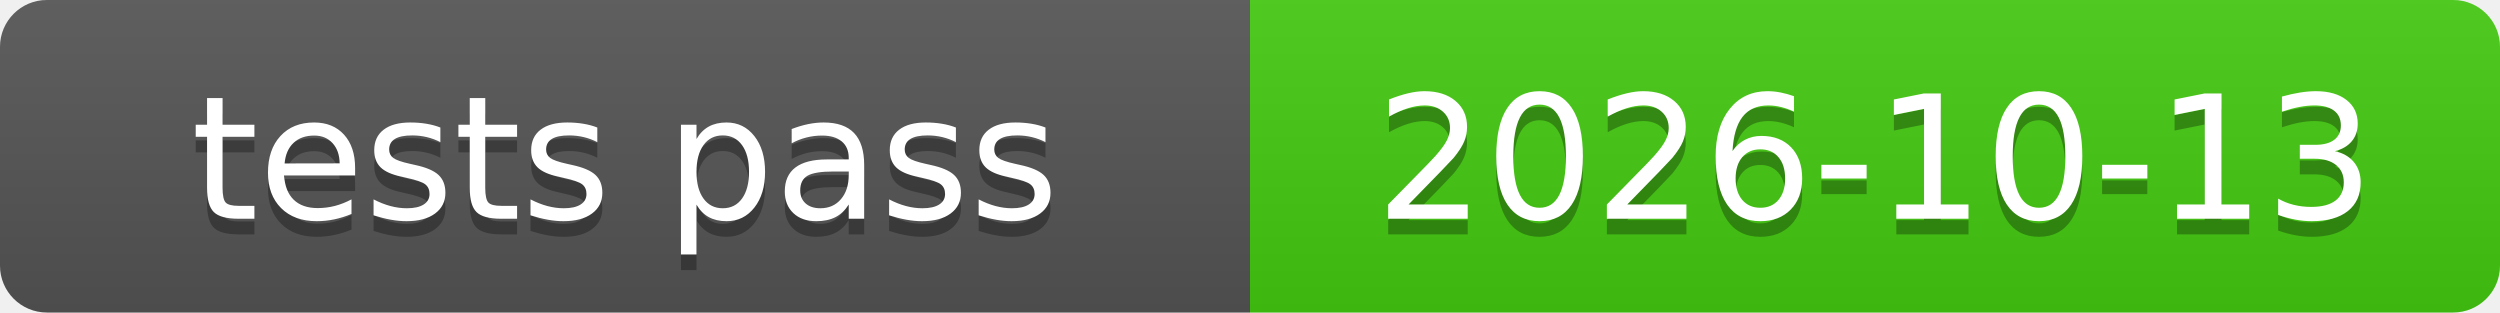
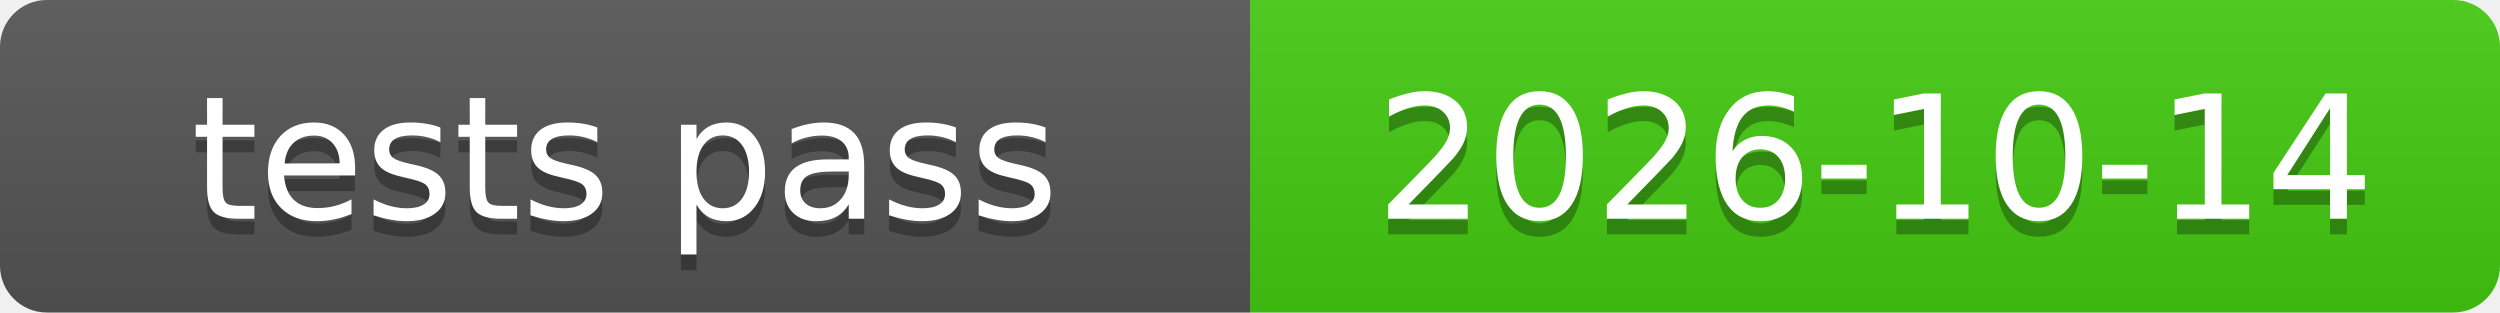
<svg xmlns="http://www.w3.org/2000/svg" xmlns:xlink="http://www.w3.org/1999/xlink" width="160" height="20" role="img">
-   <a target="_blank" xlink:href="https://github.com/symbolic-labs-pub/freedom-that-lasts/commit/914f728ac1d86612ce8683f4f2d0b9ba4686f750">
+   <a target="_blank" xlink:href="https://github.com/symbolic-labs-pub/freedom-that-lasts/commit/2f7a42ee13564a524fdc0cd854a6acf90c7683cb">
    <linearGradient id="s" x2="0" y2="100%">
      <stop offset="0" stop-color="#bbb" stop-opacity=".1" />
      <stop offset="1" stop-opacity=".1" />
    </linearGradient>
    <clipPath id="r">
      <rect width="160" height="20" rx="3" fill="#fff" />
    </clipPath>
    <g clip-path="url(#r)">
      <rect width="80" height="20" fill="#555" />
      <rect x="80" width="80" height="20" fill="#4c1" />
      <rect width="160" height="20" fill="url(#s)" />
    </g>
    <g fill="#fff" text-anchor="middle" font-family="Verdana,Geneva,DejaVu Sans,sans-serif" text-rendering="geometricPrecision" font-size="110">
      <text aria-hidden="true" x="400.0" y="150" fill="#010101" fill-opacity=".3" transform="scale(.1)" textLength="700">tests pass</text>
      <text x="400.0" y="140" transform="scale(.1)" fill="#fff" textLength="700">tests pass</text>
-       <text aria-hidden="true" x="1200.0" y="150" fill="#010101" fill-opacity=".3" transform="scale(.1)" textLength="700">2026-10-13</text>
-       <text x="1200.0" y="140" transform="scale(.1)" fill="#fff" textLength="700">2026-10-13</text>
+       <text aria-hidden="true" x="1200.0" y="150" fill="#010101" fill-opacity=".3" transform="scale(.1)" textLength="700">2026-10-14</text>
+       <text x="1200.0" y="140" transform="scale(.1)" fill="#fff" textLength="700">2026-10-14</text>
    </g>
  </a>
</svg>
